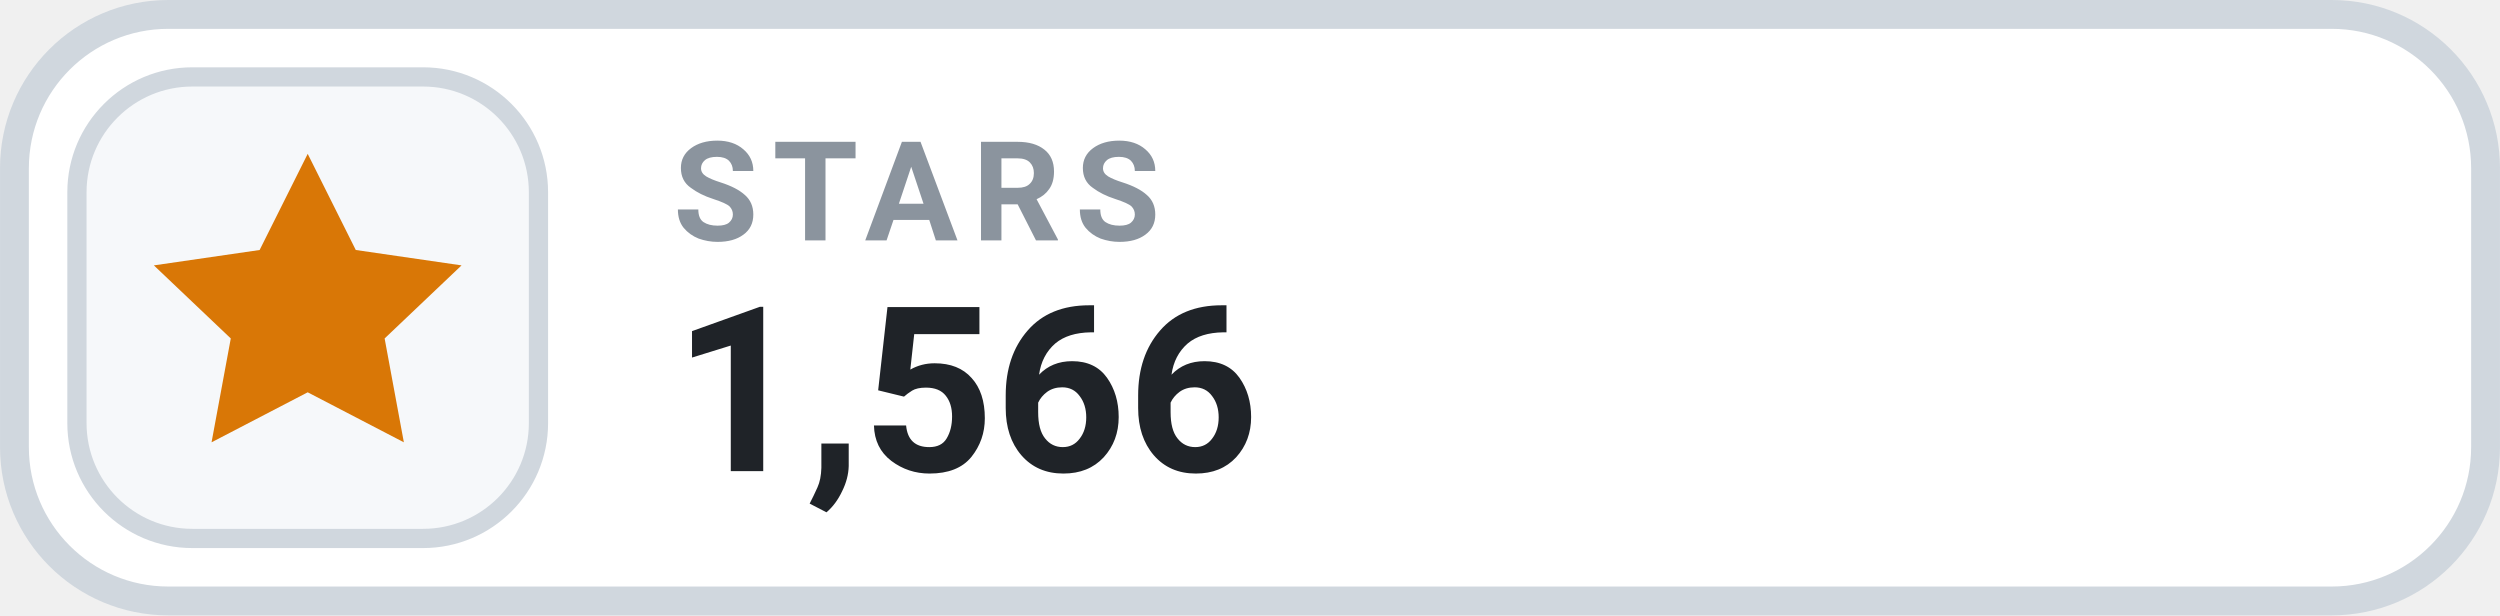
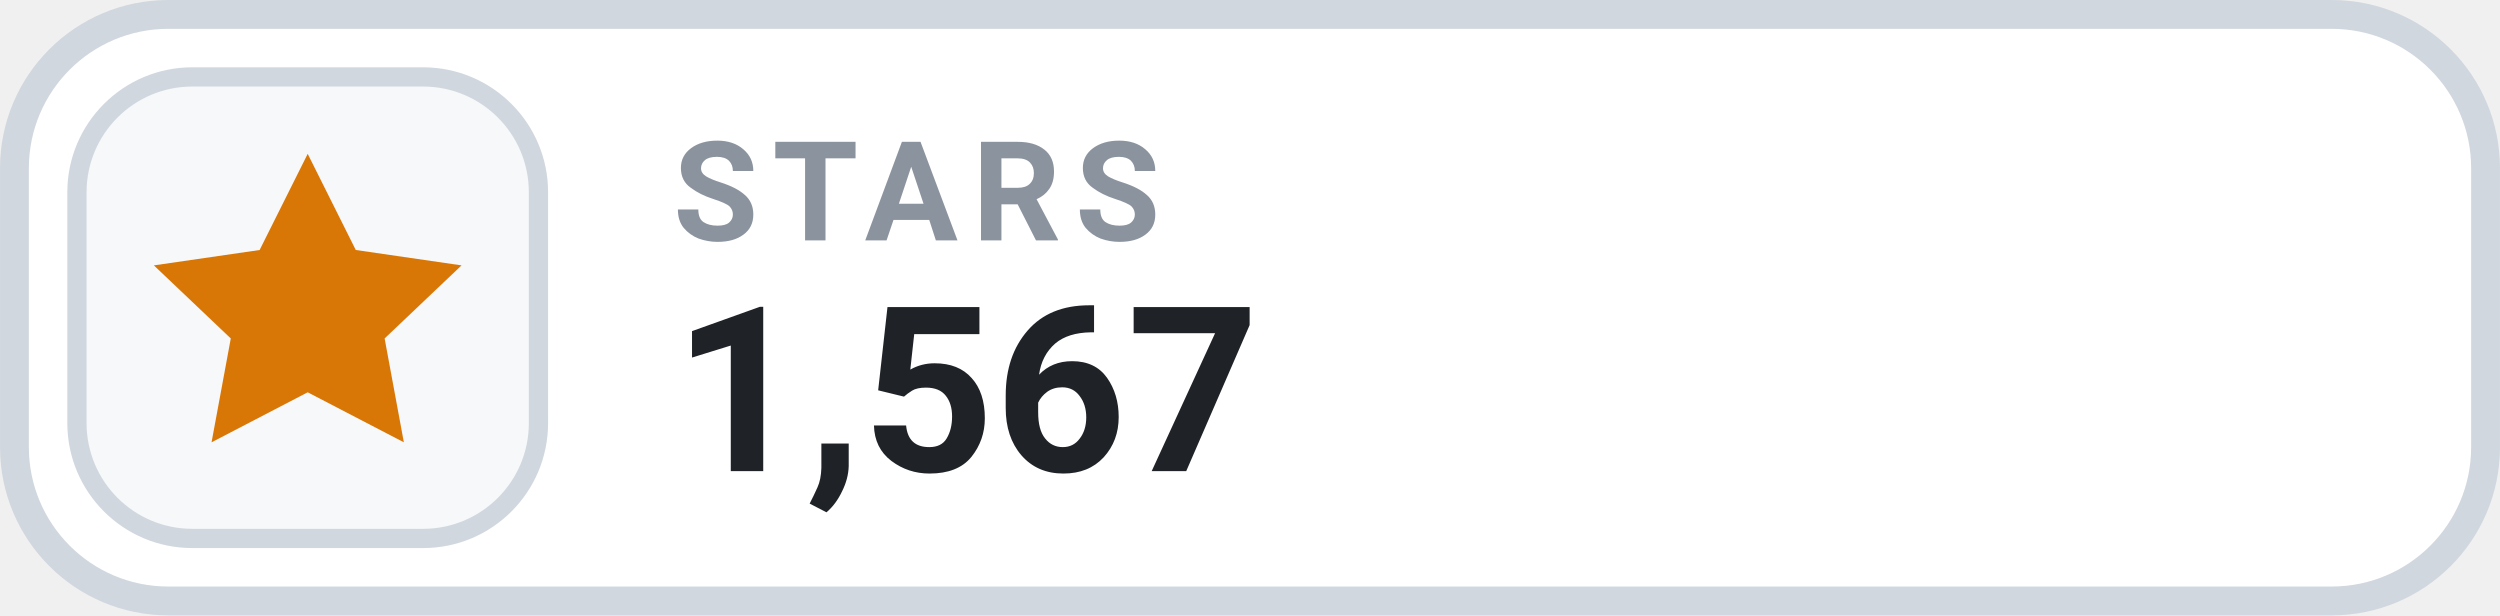
- <svg xmlns="http://www.w3.org/2000/svg" width="126" height="31.015" viewBox="0 0 130 32" role="img" aria-label="STARS 1,566">
+ <svg xmlns="http://www.w3.org/2000/svg" width="126" height="31.015" viewBox="0 0 130 32" role="img" aria-label="STARS 1,567">
  <rect x=".75" y=".75" width="128.5" height="30.5" rx="8" fill="#FFFFFF" stroke="#D0D7DE" stroke-width="1.5" />
  <rect x="4" y="4" width="24" height="24" rx="6" fill="#F6F8FA" stroke="#D0D7DE" stroke-width="1" />
  <g transform="translate(16 16)" style="color:#D97706;">
    <path d="M0 -8 l2.5 5 5.5 .8 -4 3.8 1 5.4 -5 -2.6 -5 2.6 1 -5.4 -4 -3.8 5.5 -.8 Z" fill="currentColor" />
  </g>
  <text x="35" y="12.5" fill="#8B949E" font-family="-apple-system,BlinkMacSystemFont,'Segoe UI',Roboto,Helvetica,Arial,sans-serif" font-size="7.2" font-weight="700" letter-spacing=".75">STARS</text>
-   <text x="35" y="24.5" fill="#1F2328" font-family="-apple-system,BlinkMacSystemFont,'Segoe UI',Roboto,Helvetica,Arial,sans-serif" font-size="12" font-weight="700">1,566</text>
+   <text x="35" y="24.5" fill="#1F2328" font-family="-apple-system,BlinkMacSystemFont,'Segoe UI',Roboto,Helvetica,Arial,sans-serif" font-size="12" font-weight="700">1,567</text>
</svg>
